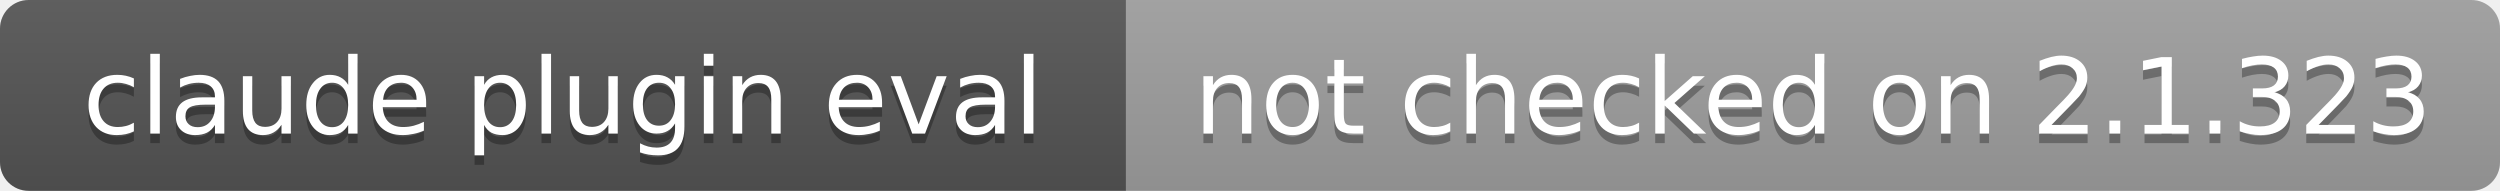
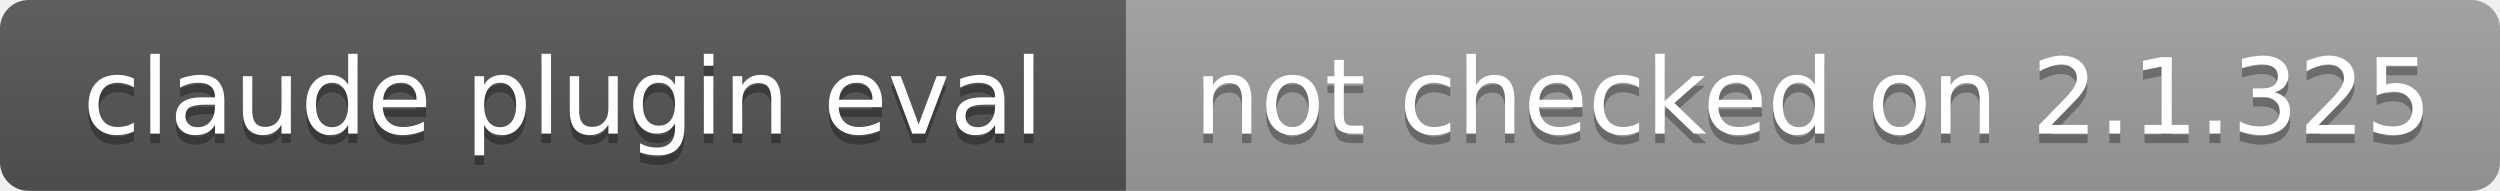
- <svg xmlns="http://www.w3.org/2000/svg" width="262" height="20" role="img" aria-label="claude plugin eval: not checked on 2.1.323">
+ <svg xmlns="http://www.w3.org/2000/svg" width="262" height="20" role="img" aria-label="claude plugin eval: not checked on 2.1.325">
  <linearGradient id="s" x2="0" y2="100%">
    <stop offset="0" stop-color="#bbb" stop-opacity=".1" />
    <stop offset="1" stop-opacity=".1" />
  </linearGradient>
  <clipPath id="r">
    <rect width="262" height="20" rx="3" fill="#fff" />
  </clipPath>
  <g clip-path="url(#r)">
    <rect width="118" height="20" fill="#555" />
    <rect x="118" width="144" height="20" fill="#9f9f9f" />
    <rect width="262" height="20" fill="url(#s)" />
  </g>
  <g fill="#fff" text-anchor="middle" font-family="Verdana,Geneva,DejaVu Sans,sans-serif" font-size="11">
    <text x="59" y="15" fill="#010101" fill-opacity=".3">claude plugin eval</text>
    <text x="59" y="14">claude plugin eval</text>
-     <text x="190" y="15" fill="#010101" fill-opacity=".3">not checked on 2.1.323</text>
-     <text x="190" y="14">not checked on 2.1.323</text>
+     <text x="190" y="15" fill="#010101" fill-opacity=".3">not checked on 2.1.325</text>
+     <text x="190" y="14">not checked on 2.1.325</text>
  </g>
</svg>
